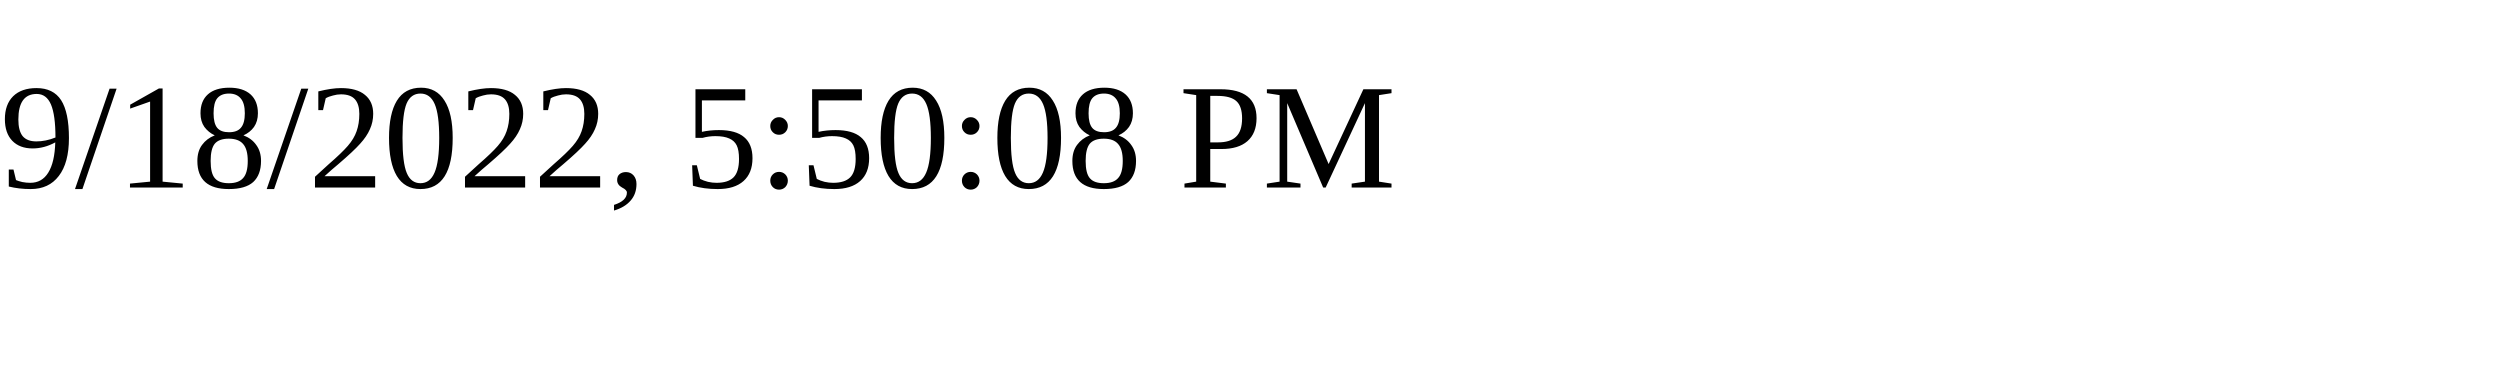
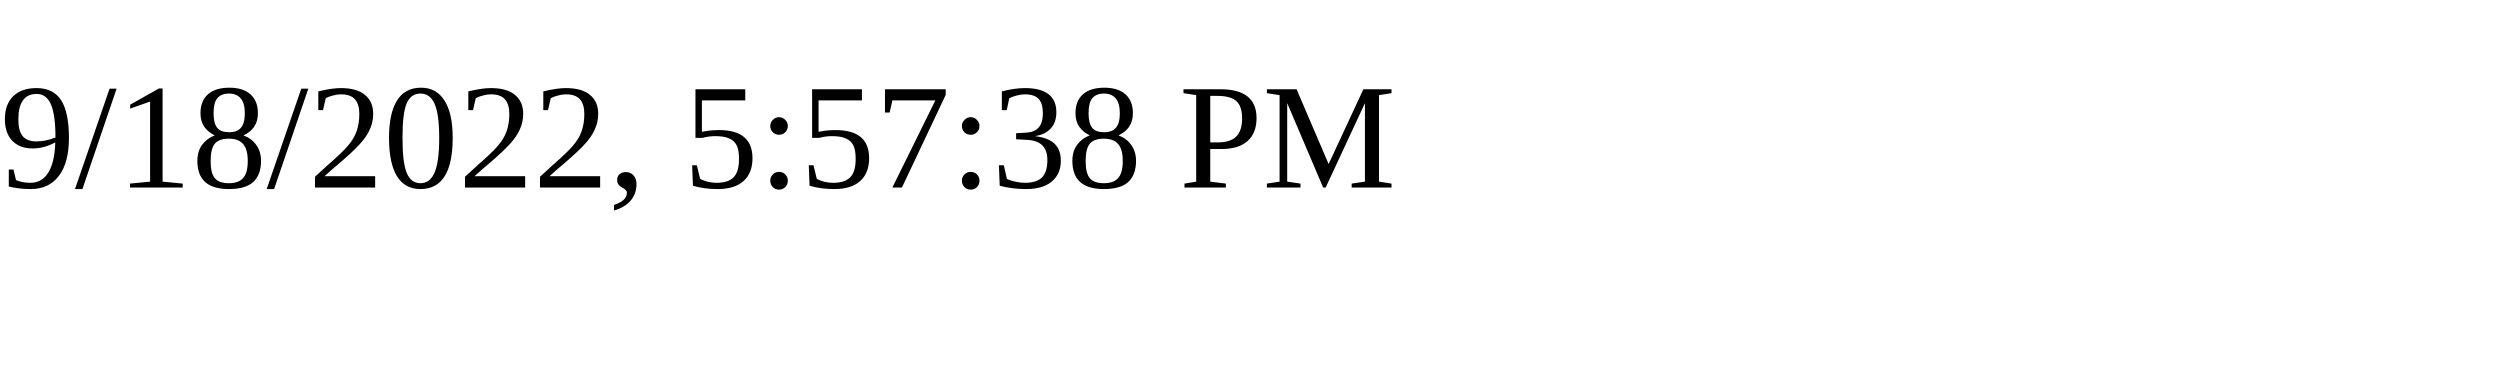
<svg xmlns="http://www.w3.org/2000/svg" height="30" width="200">
-   <text x="0" y="15">9/18/2022, 5:50:08 PM</text>
+   <text x="0" y="15">9/18/2022, 5:57:38 PM</text>
</svg>
